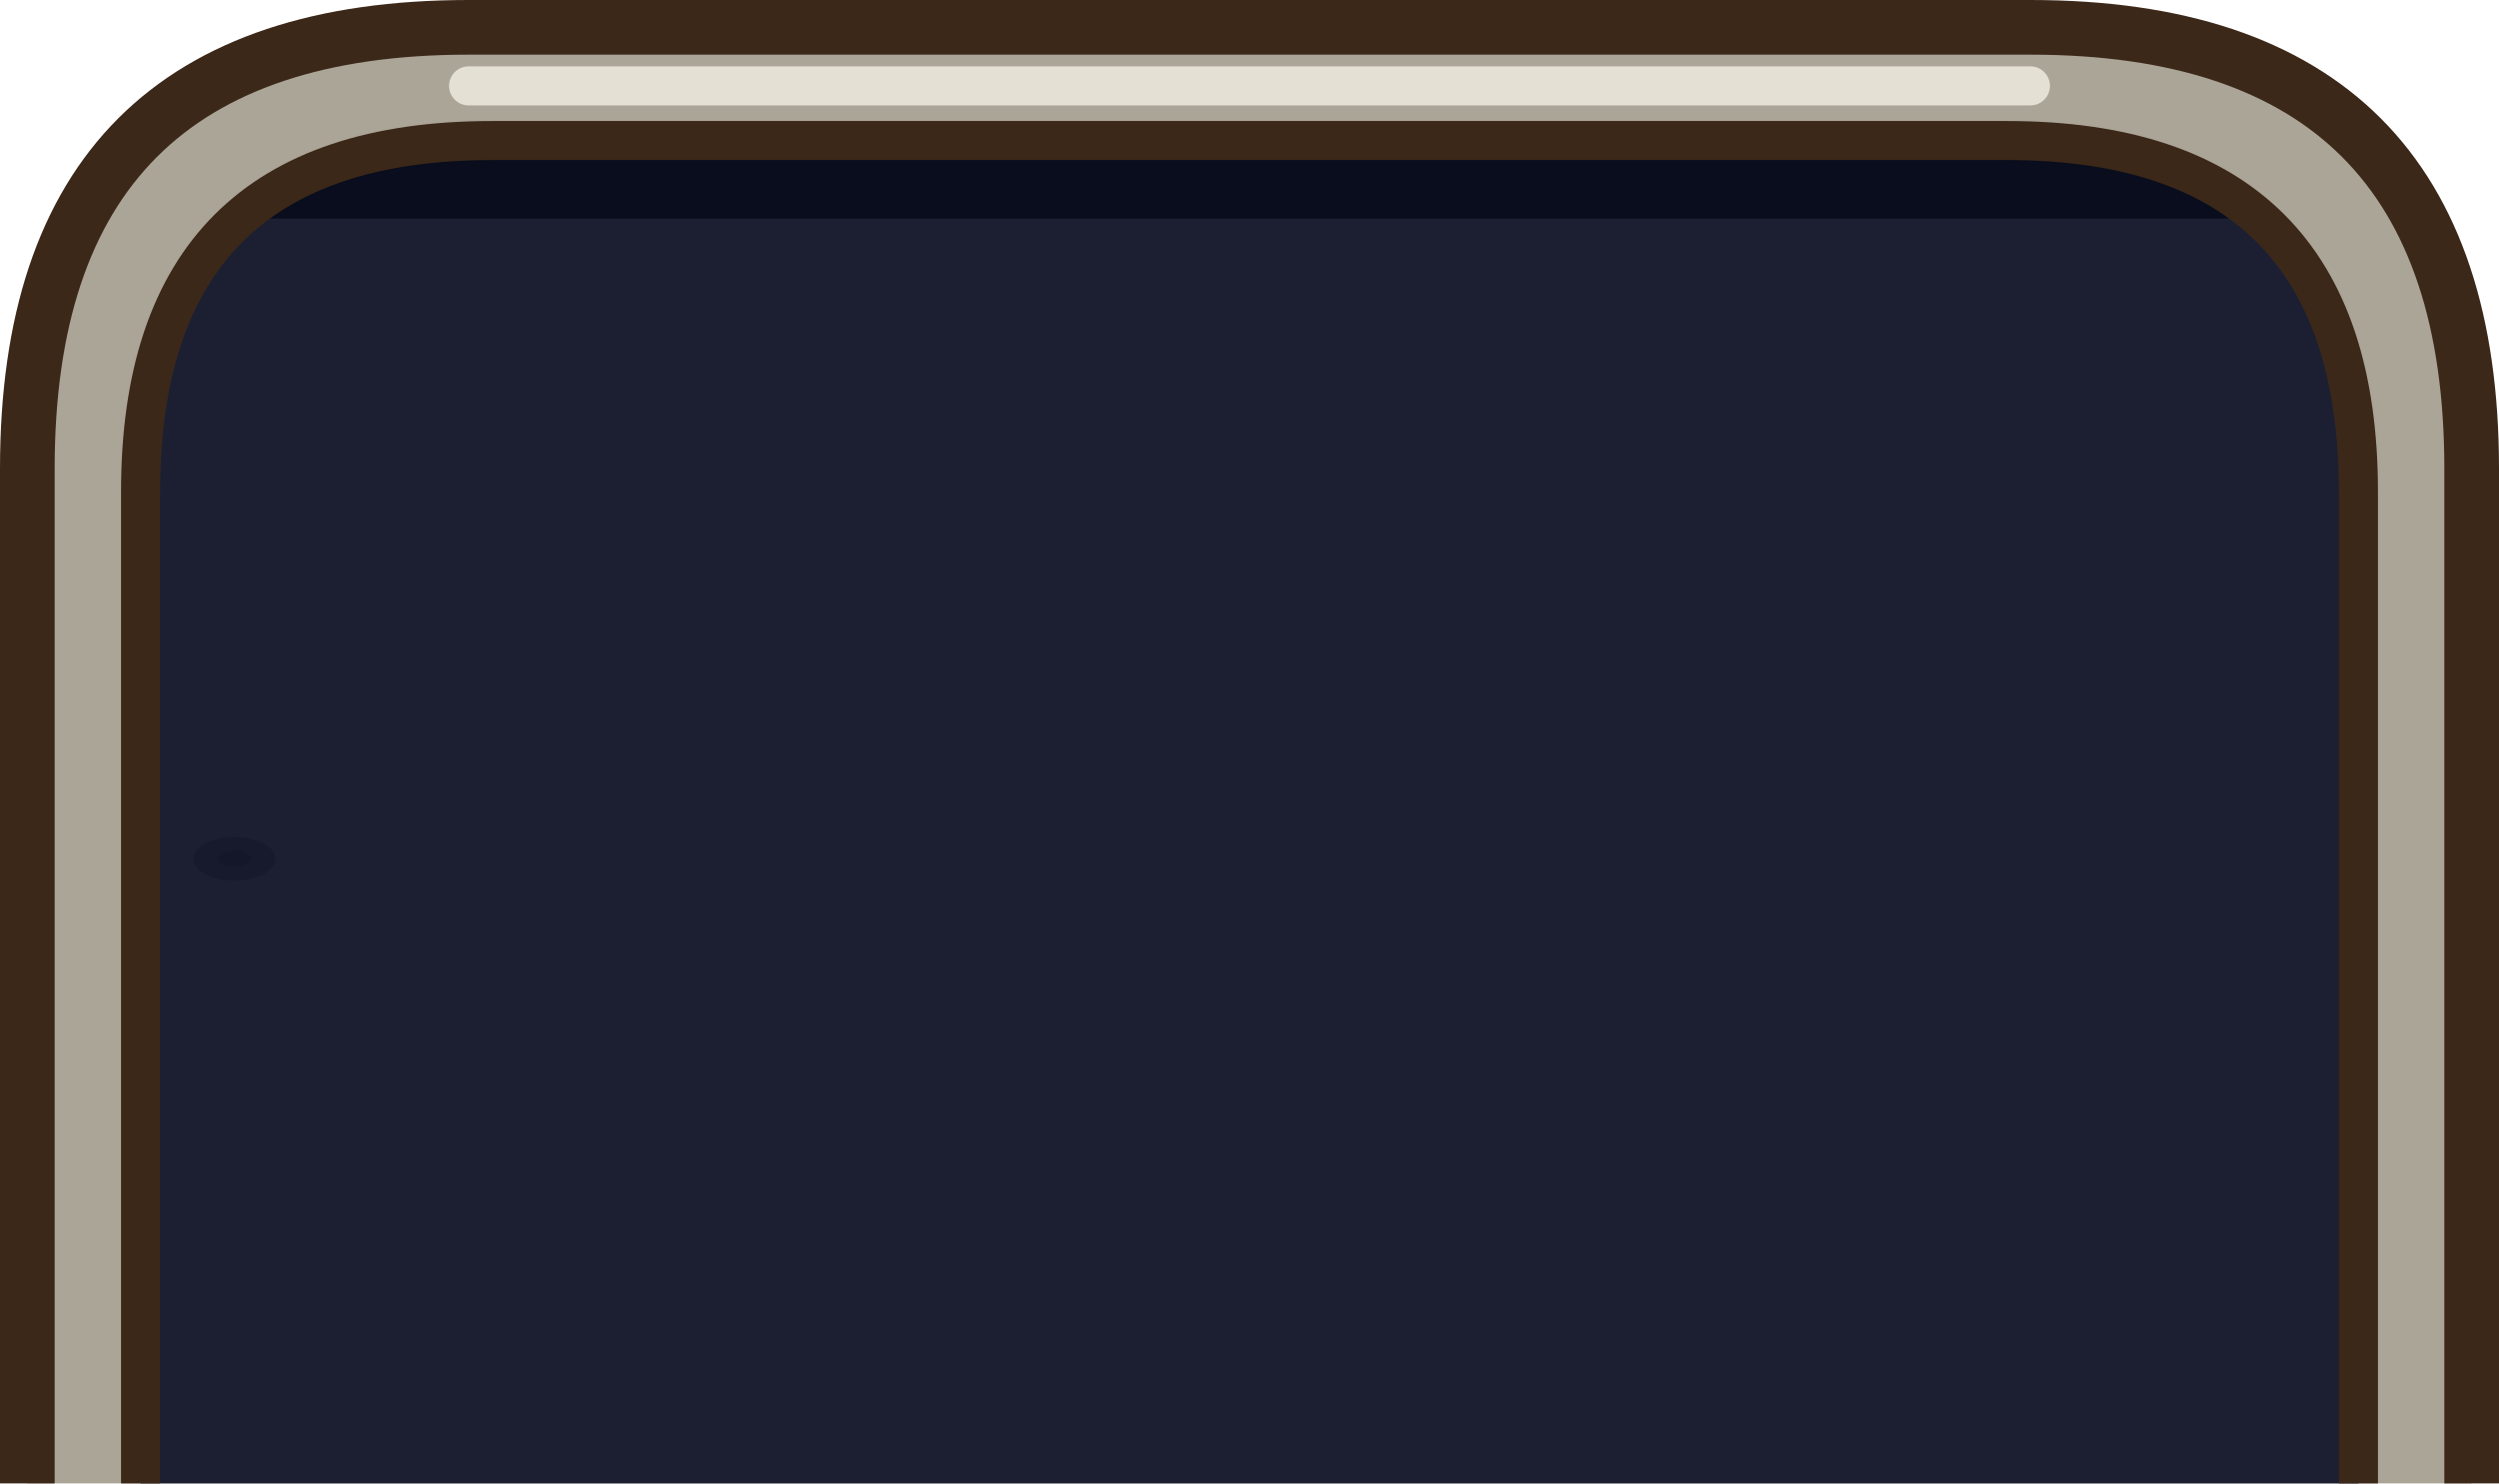
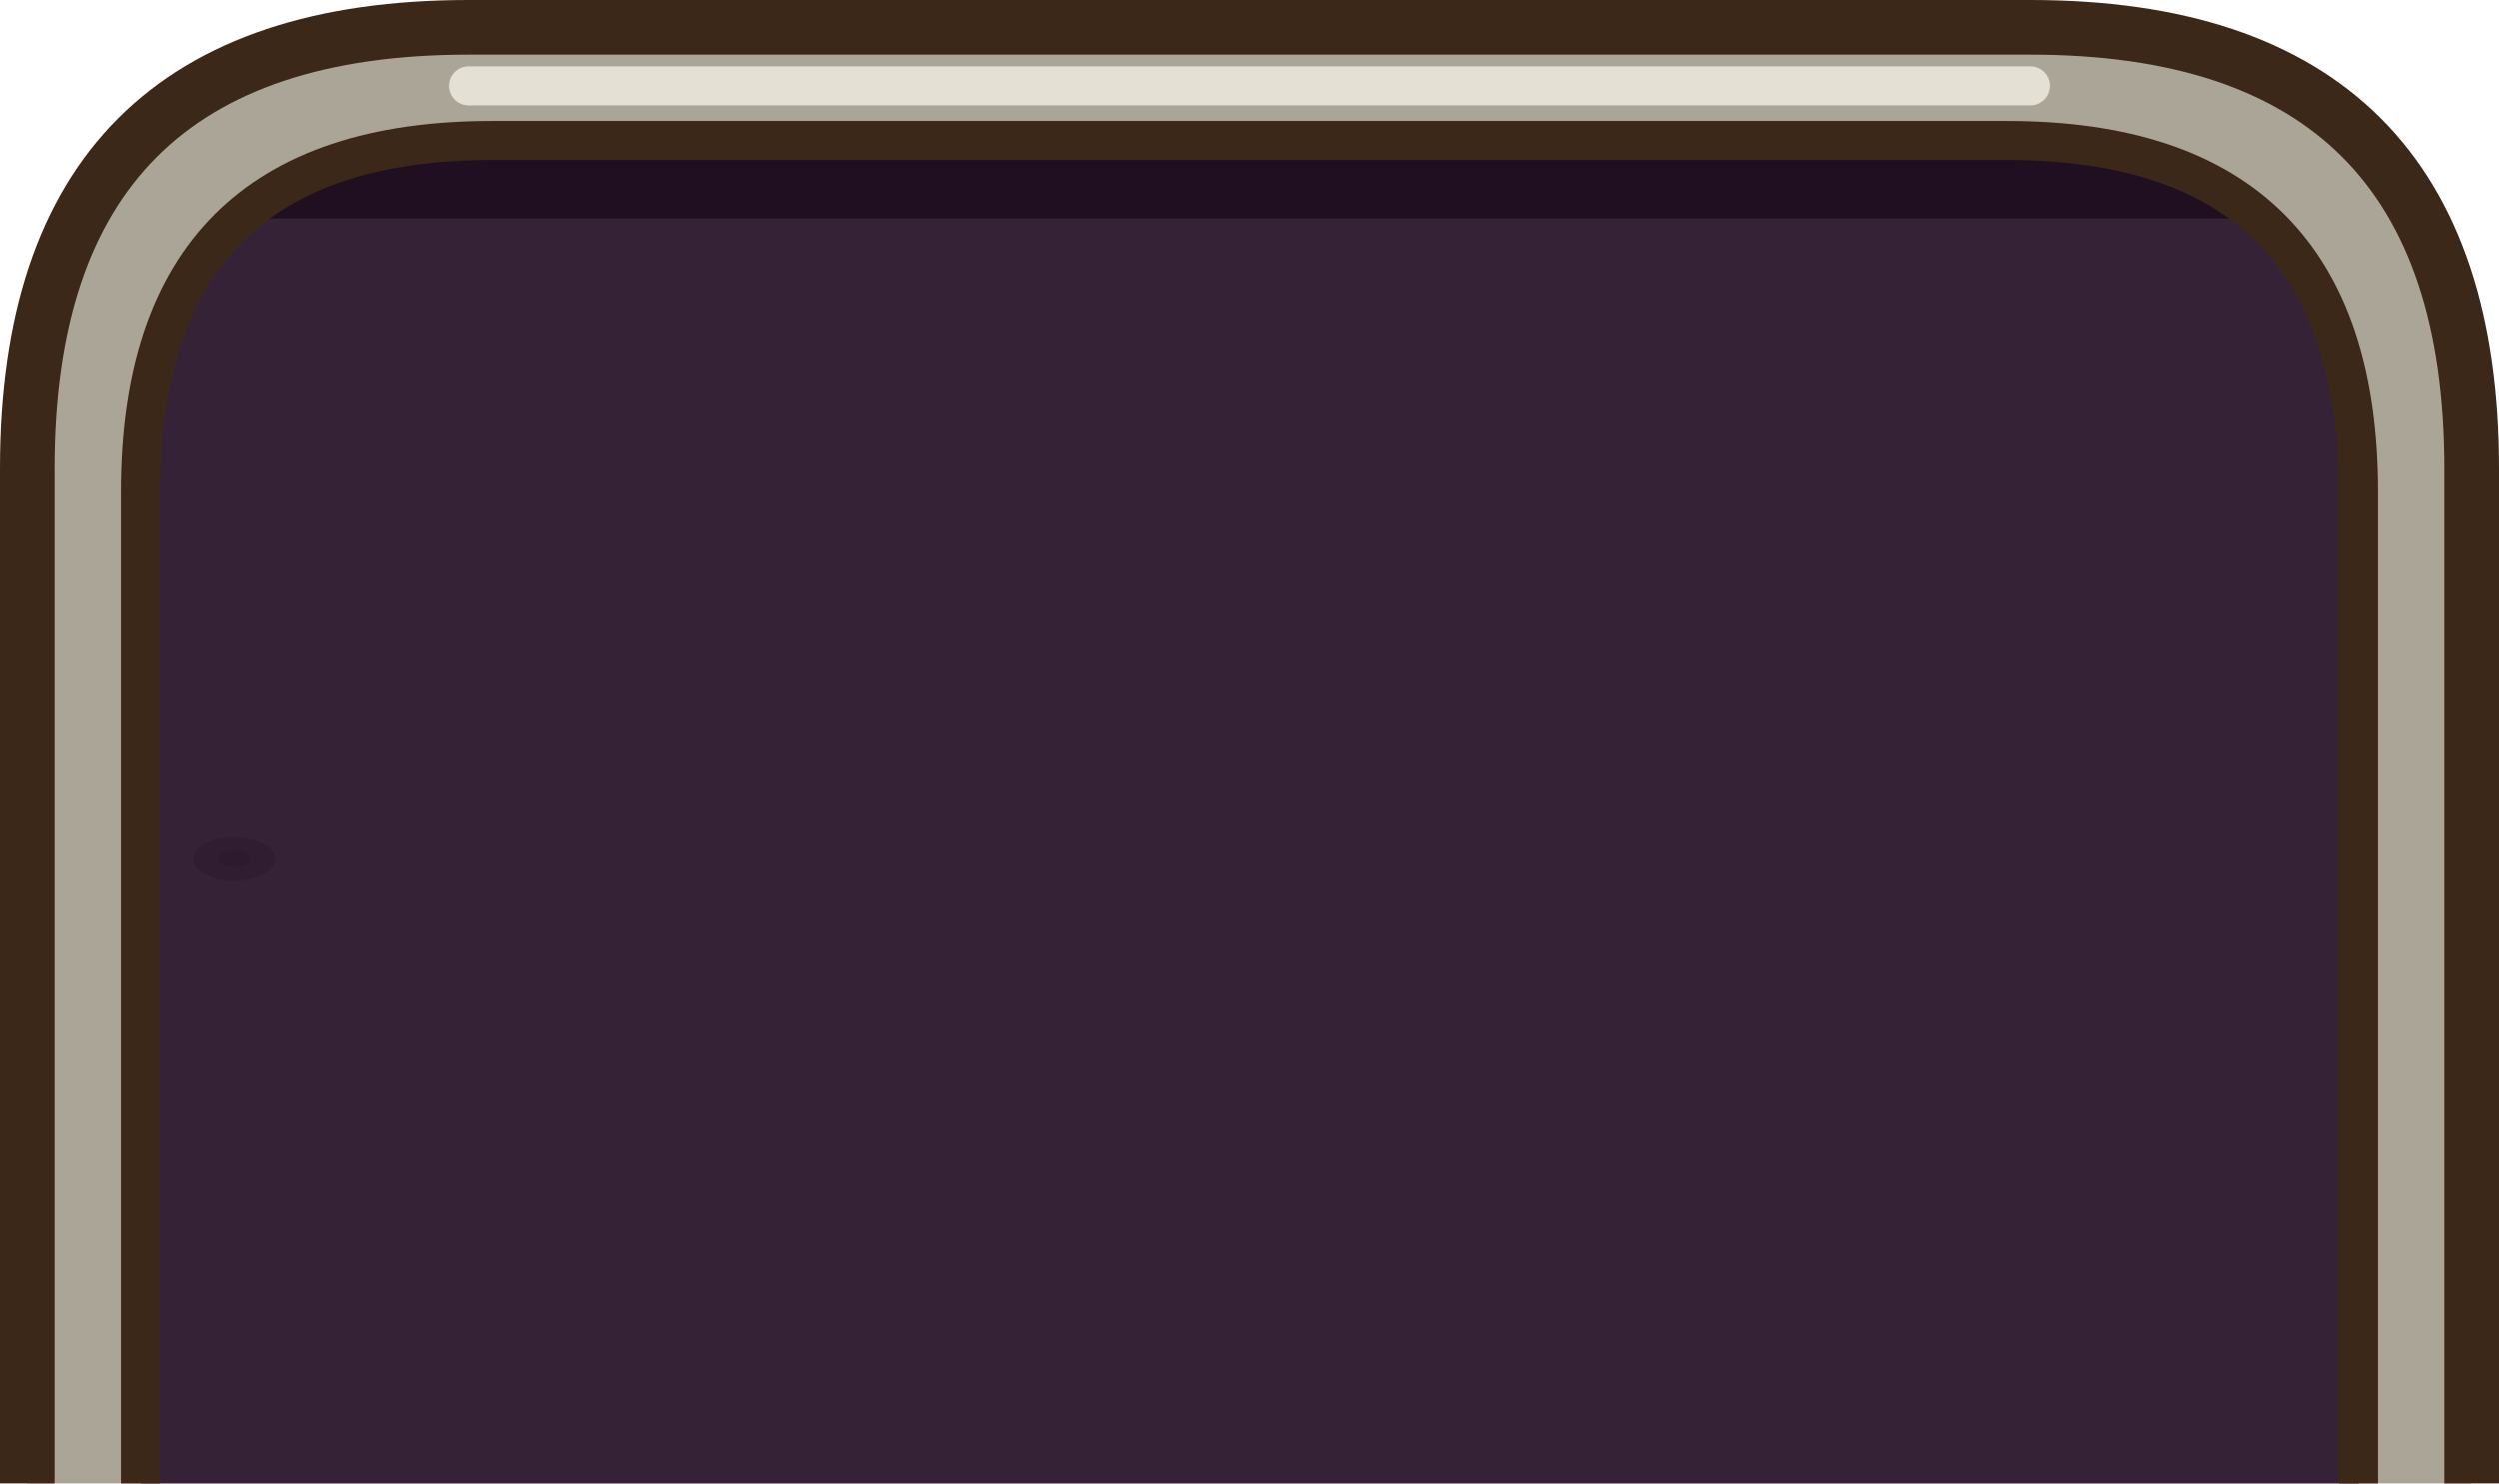
<svg xmlns="http://www.w3.org/2000/svg" width="256" height="152" viewBox="0 0 64 38">
  <path d="M0.7,38 L0.7,12 Q0.7,0.7 12,0.7 L52,0.7 Q63.3,0.7 63.3,12 L63.3,38 Z" fill="#ABA597" stroke="none" />
  <clipPath id="fonro">
    <path d="M0.7,38 L0.7,12 Q0.7,0.7 12,0.7 L52,0.7 Q63.3,0.7 63.3,12 L63.3,38 Z" />
  </clipPath>
  <g clip-path="url(#fonro)">
    <path d="M12,2.2 L52,2.2" fill="none" stroke="#E4E0D4" stroke-width="1" stroke-linecap="round" stroke-linejoin="round" />
    <ellipse cx="6" cy="22" rx="1.05" ry="0.56" fill="#7A746A" />
    <ellipse cx="6" cy="22" rx="0.42" ry="0.21" fill="#58534B" />
  </g>
  <path d="M0.7,38 L0.7,12 Q0.7,0.7 12,0.7 L52,0.7 Q63.3,0.7 63.3,12 L63.3,38" fill="none" stroke="#3C2819" stroke-width="1.4" stroke-linejoin="round" />
-   <path d="M3.6,38 L3.6,12.6 Q3.6,3.6 12.6,3.6 L51.4,3.6 Q60.4,3.6 60.4,12.6 L60.4,38 Z" fill="rgba(12,17,38,.9)" stroke="none" />
+   <path d="M3.6,38 L3.6,12.6 Q3.6,3.6 12.6,3.6 L51.4,3.6 Q60.4,3.6 60.4,12.6 L60.4,38 Z" fill="rgba(42,20,44,.9)" stroke="none" />
  <clipPath id="fonrf">
    <path d="M3.6,38 L3.6,12.6 Q3.6,3.6 12.6,3.6 L51.4,3.6 Q60.4,3.6 60.4,12.6 L60.4,38 Z" />
  </clipPath>
  <g clip-path="url(#fonrf)">
-     <rect x="0" y="3" width="64" height="2.6" fill="rgba(8,12,28,.92)" />
+     <rect x="0" y="3" width="64" height="2.6" fill="rgba(30,14,32,.92)" />
  </g>
  <path d="M3.6,38 L3.6,12.6 Q3.6,3.6 12.6,3.6 L51.4,3.6 Q60.4,3.6 60.4,12.6 L60.4,38" fill="none" stroke="#3C2819" stroke-width="1" stroke-linejoin="round" />
</svg>
